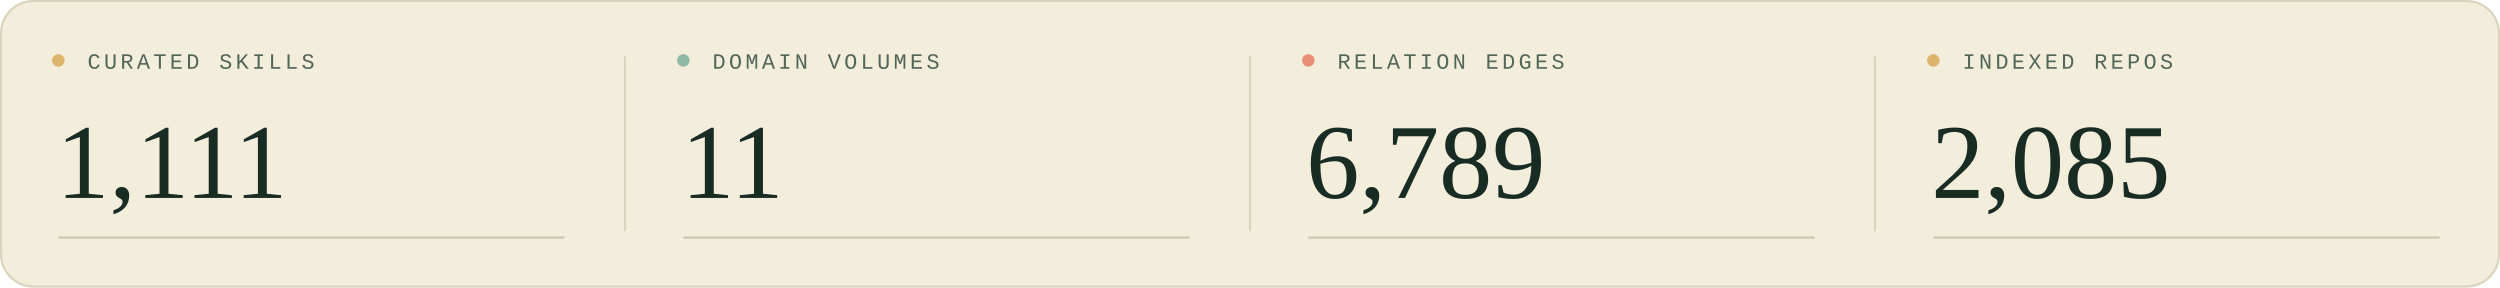
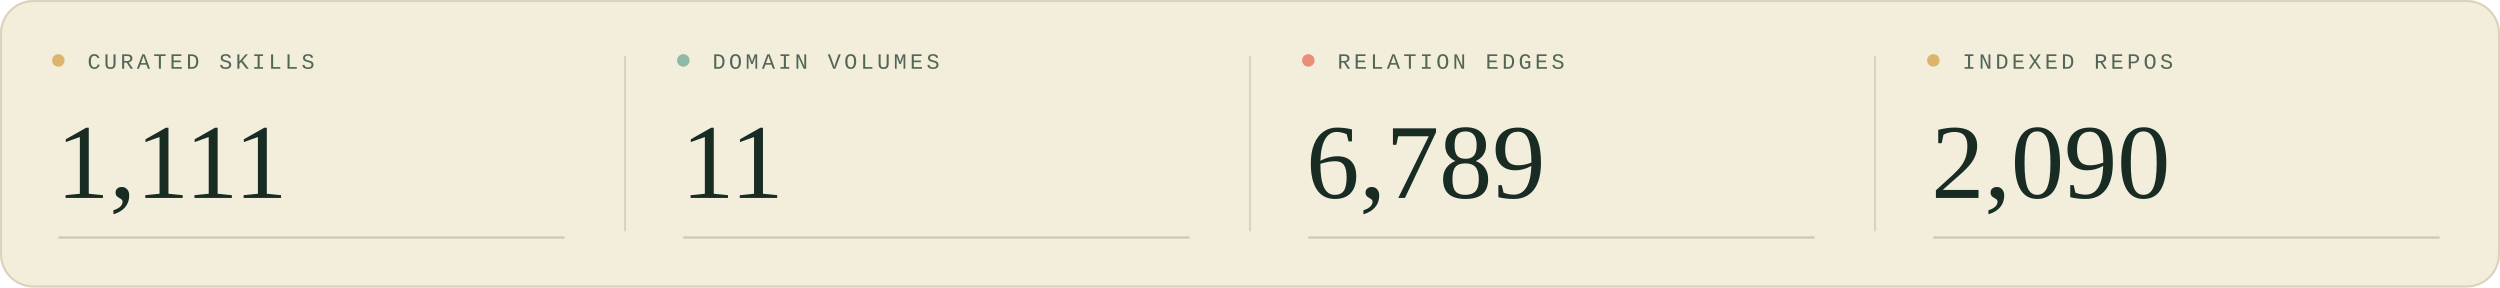
<svg xmlns="http://www.w3.org/2000/svg" width="1200" height="138" viewBox="0 0 1200 138" role="img" aria-labelledby="title description">
  <style>
  .sans { font-family: 'Segoe UI', Arial, sans-serif; }
  .serif { font-family: Georgia, 'Times New Roman', serif; }
  .mono { font-family: 'Courier New', monospace; }
</style>
  <rect width="1200" height="138" rx="16" fill="#f3eddc" />
  <rect x=".5" y=".5" width="1199" height="137" rx="15.5" fill="none" stroke="#d9d2bc" />
  <g transform="translate(0 0)">
    <circle cx="28" cy="29" r="3" fill="#deb46c" />
    <text x="42" y="33" class="mono" font-size="10.5" letter-spacing="1.6" fill="#526657">CURATED SKILLS</text>
    <text x="27" y="95" class="serif" font-size="51" fill="#182c23">1,111</text>
    <path d="M28 114H271" stroke="#c9c5af" />
  </g>
  <g transform="translate(300 0)">
    <path d="M0 27V111" stroke="#d9d2bc" />
    <circle cx="28" cy="29" r="3" fill="#90b8a7" />
    <text x="42" y="33" class="mono" font-size="10.5" letter-spacing="1.6" fill="#526657">DOMAIN VOLUMES</text>
    <text x="27" y="95" class="serif" font-size="51" fill="#182c23">11</text>
    <path d="M28 114H271" stroke="#c9c5af" />
  </g>
  <g transform="translate(600 0)">
    <path d="M0 27V111" stroke="#d9d2bc" />
    <circle cx="28" cy="29" r="3" fill="#e88f76" />
    <text x="42" y="33" class="mono" font-size="10.5" letter-spacing="1.6" fill="#526657">RELATION EDGES</text>
    <text x="27" y="95" class="serif" font-size="51" fill="#182c23">6,789</text>
    <path d="M28 114H271" stroke="#c9c5af" />
  </g>
  <g transform="translate(900 0)">
    <path d="M0 27V111" stroke="#d9d2bc" />
    <circle cx="28" cy="29" r="3" fill="#deb46c" />
    <text x="42" y="33" class="mono" font-size="10.5" letter-spacing="1.6" fill="#526657">INDEXED REPOS</text>
-     <text x="27" y="95" class="serif" font-size="51" fill="#182c23">2,085</text>
+     <text x="27" y="95" class="serif" font-size="51" fill="#182c23">2,090</text>
    <path d="M28 114H271" stroke="#c9c5af" />
  </g>
</svg>
